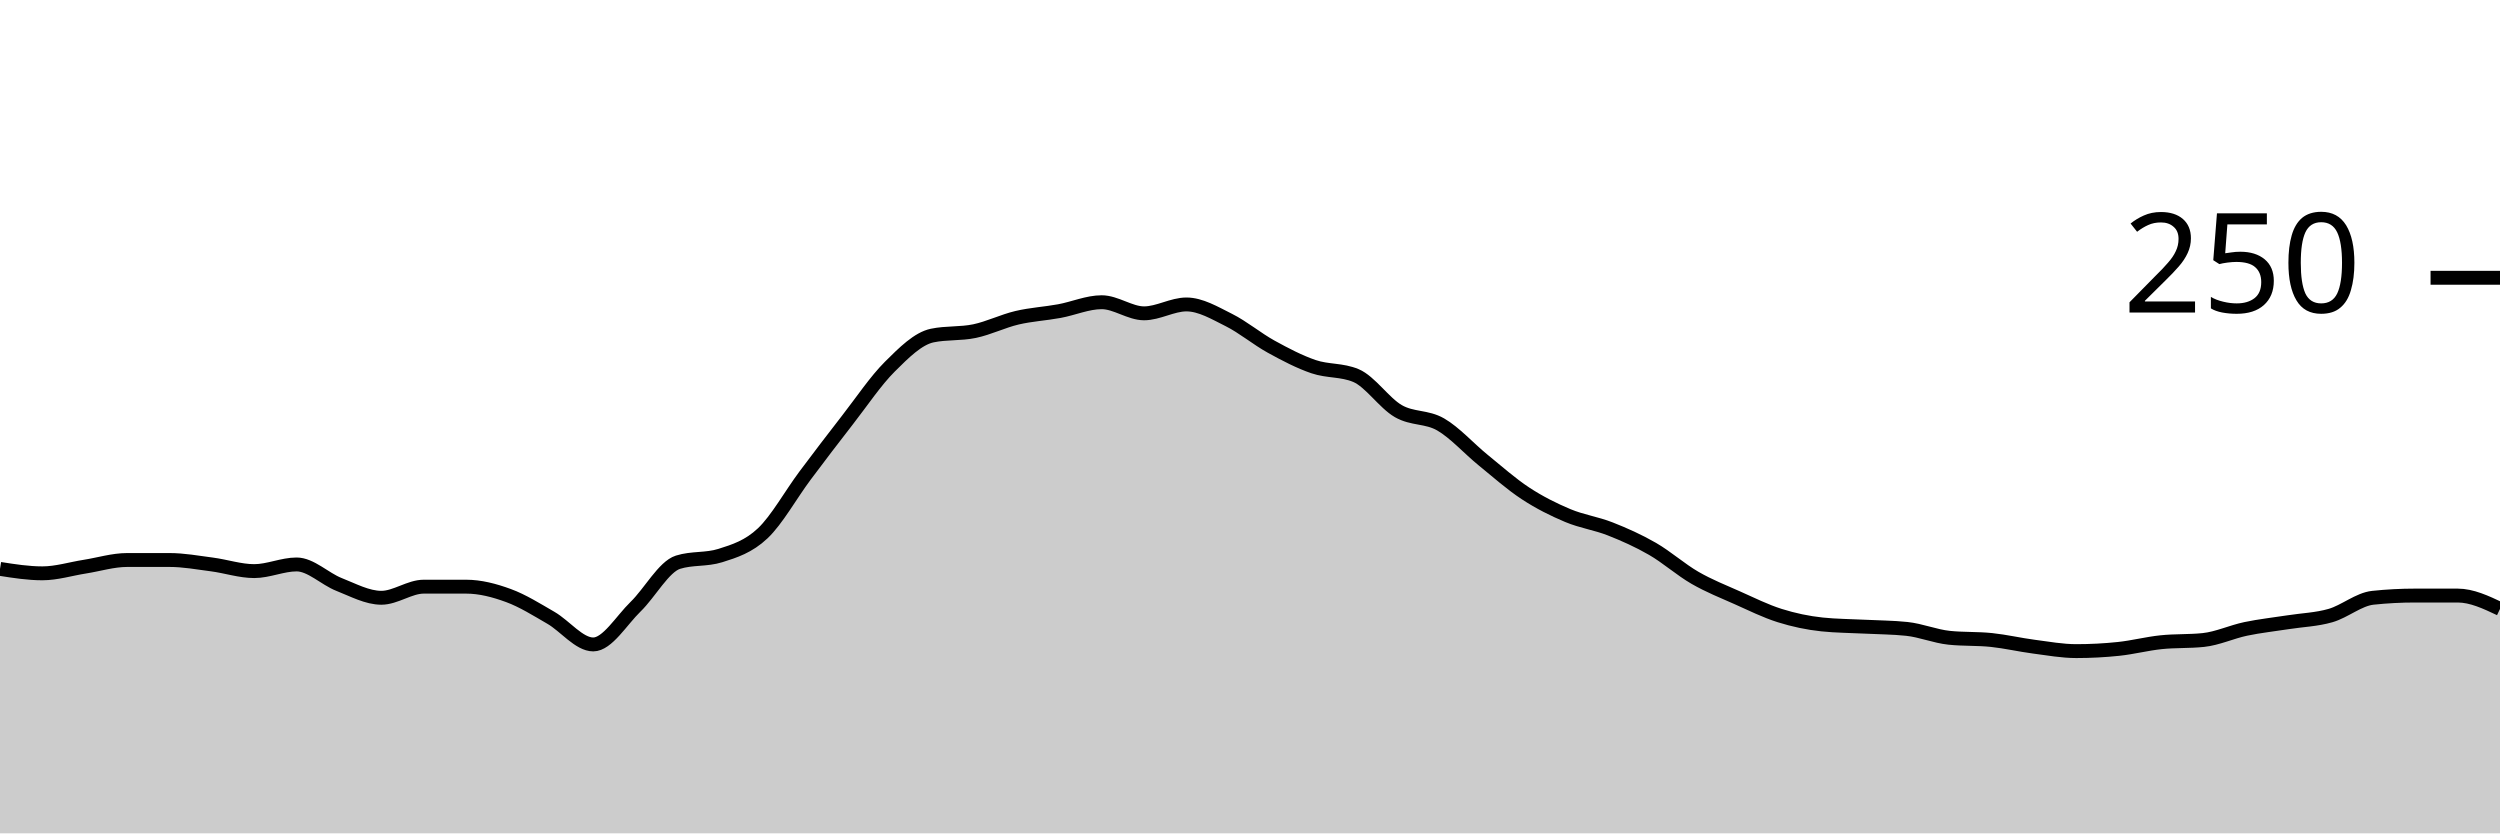
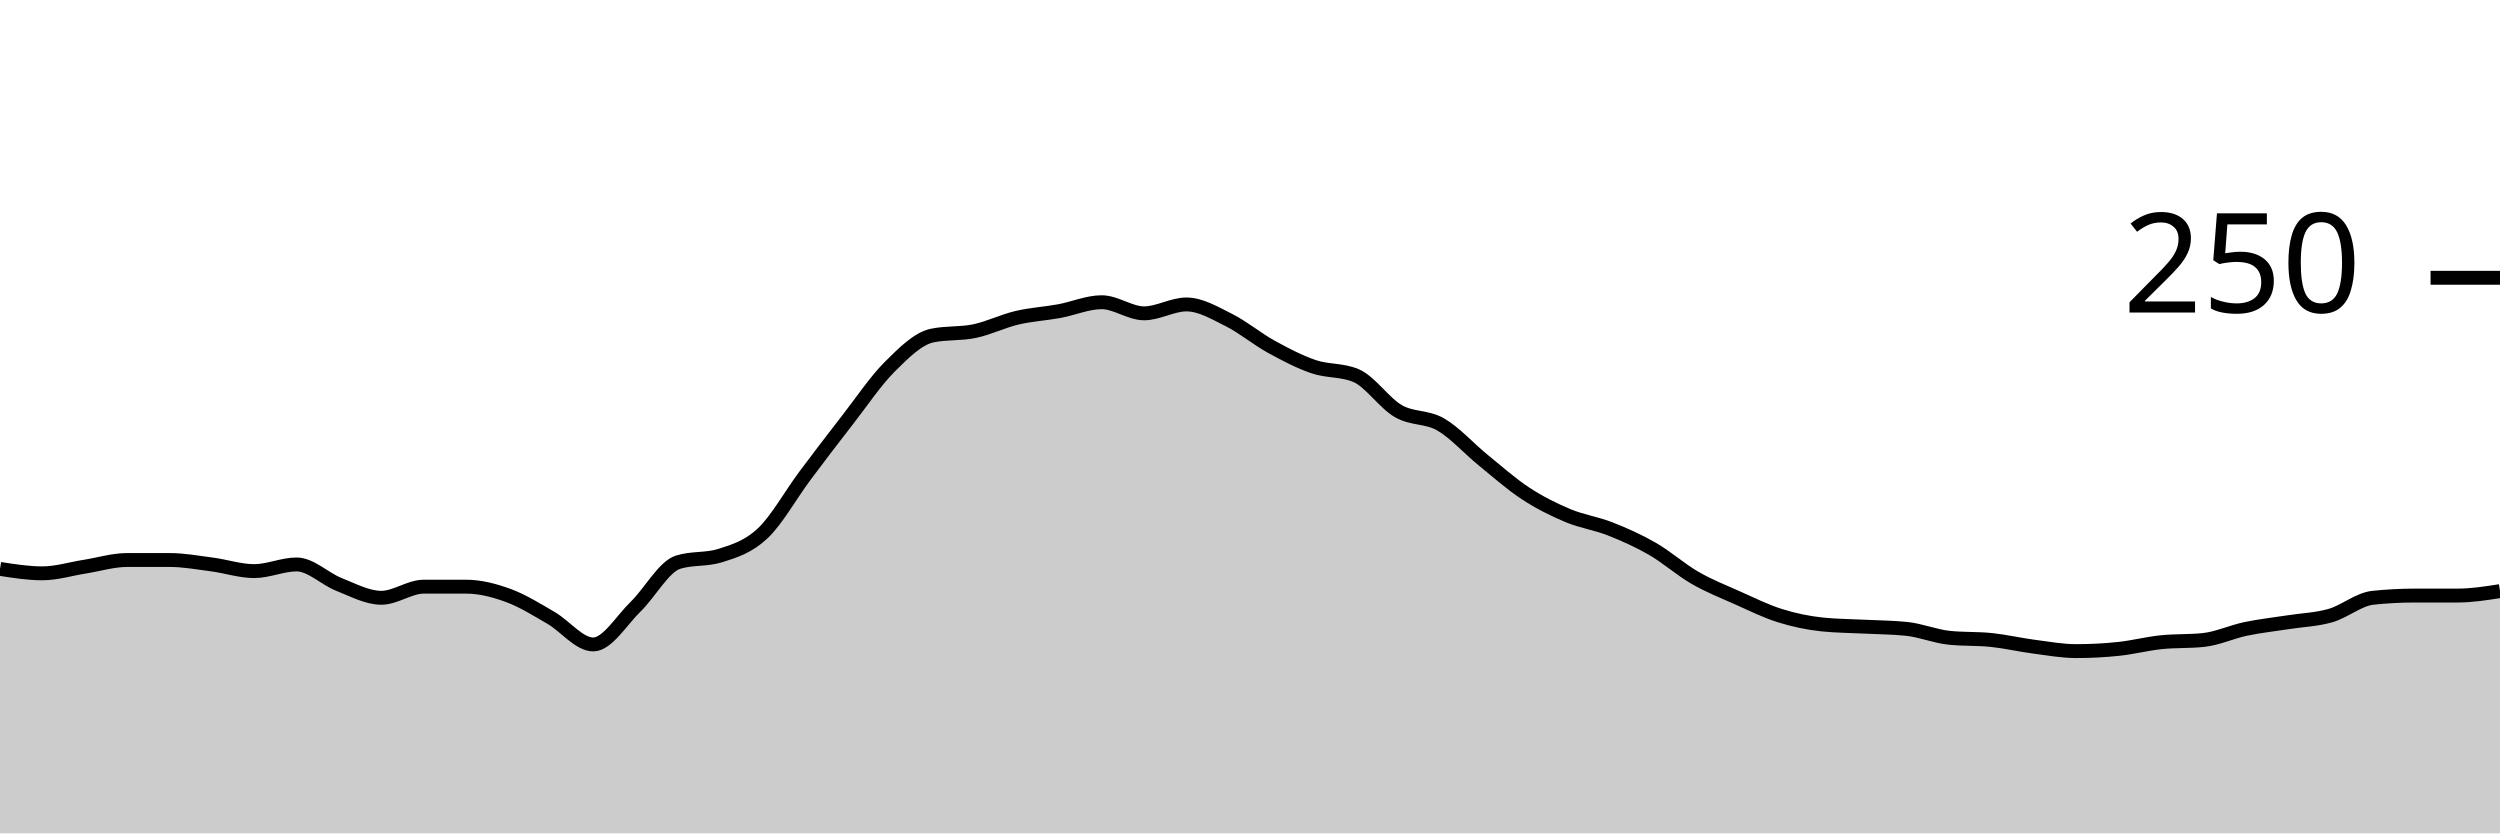
<svg xmlns="http://www.w3.org/2000/svg" viewBox="0 0 180 60">
  <g transform="translate(0,20)">
-     <path class="area" fill="rgba(0, 0, 0, 0.2)" d="M0,20.96C1.017,21.12,2.034,21.28,3.051,21.28C4.068,21.28,5.085,20.96,6.102,20.8C7.119,20.64,8.136,20.32,9.153,20.32C10.169,20.32,11.186,20.32,12.203,20.32C13.22,20.32,14.237,20.507,15.254,20.64C16.271,20.773,17.288,21.12,18.305,21.12C19.322,21.12,20.339,20.64,21.356,20.64C22.373,20.64,23.39,21.68,24.407,22.08C25.424,22.48,26.441,23.04,27.458,23.04C28.475,23.04,29.492,22.24,30.508,22.24C31.525,22.24,32.542,22.24,33.559,22.24C34.576,22.24,35.593,22.507,36.61,22.88C37.627,23.253,38.644,23.893,39.661,24.48C40.678,25.067,41.695,26.4,42.712,26.4C43.729,26.4,44.746,24.667,45.763,23.68C46.78,22.693,47.797,20.8,48.814,20.48C49.831,20.16,50.847,20.32,51.864,20C52.881,19.68,53.898,19.36,54.915,18.4C55.932,17.44,56.949,15.6,57.966,14.24C58.983,12.88,60,11.547,61.017,10.24C62.034,8.933,63.051,7.413,64.068,6.4C65.085,5.387,66.102,4.373,67.119,4.16C68.136,3.947,69.153,4.053,70.169,3.84C71.186,3.627,72.203,3.12,73.22,2.88C74.237,2.64,75.254,2.587,76.271,2.4C77.288,2.213,78.305,1.76,79.322,1.76C80.339,1.76,81.356,2.56,82.373,2.56C83.39,2.56,84.407,1.92,85.424,1.92C86.441,1.92,87.458,2.533,88.475,3.04C89.492,3.547,90.508,4.4,91.525,4.96C92.542,5.52,93.559,6.053,94.576,6.4C95.593,6.747,96.61,6.613,97.627,7.04C98.644,7.467,99.661,9.013,100.678,9.6C101.695,10.187,102.712,9.973,103.729,10.56C104.746,11.147,105.763,12.293,106.78,13.12C107.797,13.947,108.814,14.853,109.831,15.52C110.847,16.187,111.864,16.693,112.881,17.12C113.898,17.547,114.915,17.68,115.932,18.08C116.949,18.48,117.966,18.933,118.983,19.52C120,20.107,121.017,21.013,122.034,21.6C123.051,22.187,124.068,22.587,125.085,23.04C126.102,23.493,127.119,24,128.136,24.32C129.153,24.64,130.169,24.853,131.186,24.96C132.203,25.067,133.22,25.067,134.237,25.12C135.254,25.173,136.271,25.173,137.288,25.28C138.305,25.387,139.322,25.813,140.339,25.92C141.356,26.027,142.373,25.973,143.39,26.08C144.407,26.187,145.424,26.427,146.441,26.56C147.458,26.693,148.475,26.88,149.492,26.88C150.508,26.88,151.525,26.827,152.542,26.72C153.559,26.613,154.576,26.347,155.593,26.24C156.61,26.133,157.627,26.187,158.644,26.08C159.661,25.973,160.678,25.493,161.695,25.28C162.712,25.067,163.729,24.96,164.746,24.8C165.763,24.64,166.78,24.613,167.797,24.32C168.814,24.027,169.831,23.147,170.847,23.04C171.864,22.933,172.881,22.88,173.898,22.88C174.915,22.88,175.932,22.88,176.949,22.88C177.966,22.88,178.983,23.36,180,23.84L180,40C178.983,40,177.966,40,176.949,40C175.932,40,174.915,40,173.898,40C172.881,40,171.864,40,170.847,40C169.831,40,168.814,40,167.797,40C166.78,40,165.763,40,164.746,40C163.729,40,162.712,40,161.695,40C160.678,40,159.661,40,158.644,40C157.627,40,156.61,40,155.593,40C154.576,40,153.559,40,152.542,40C151.525,40,150.508,40,149.492,40C148.475,40,147.458,40,146.441,40C145.424,40,144.407,40,143.39,40C142.373,40,141.356,40,140.339,40C139.322,40,138.305,40,137.288,40C136.271,40,135.254,40,134.237,40C133.22,40,132.203,40,131.186,40C130.169,40,129.153,40,128.136,40C127.119,40,126.102,40,125.085,40C124.068,40,123.051,40,122.034,40C121.017,40,120,40,118.983,40C117.966,40,116.949,40,115.932,40C114.915,40,113.898,40,112.881,40C111.864,40,110.847,40,109.831,40C108.814,40,107.797,40,106.78,40C105.763,40,104.746,40,103.729,40C102.712,40,101.695,40,100.678,40C99.661,40,98.644,40,97.627,40C96.61,40,95.593,40,94.576,40C93.559,40,92.542,40,91.525,40C90.508,40,89.492,40,88.475,40C87.458,40,86.441,40,85.424,40C84.407,40,83.39,40,82.373,40C81.356,40,80.339,40,79.322,40C78.305,40,77.288,40,76.271,40C75.254,40,74.237,40,73.22,40C72.203,40,71.186,40,70.169,40C69.153,40,68.136,40,67.119,40C66.102,40,65.085,40,64.068,40C63.051,40,62.034,40,61.017,40C60,40,58.983,40,57.966,40C56.949,40,55.932,40,54.915,40C53.898,40,52.881,40,51.864,40C50.847,40,49.831,40,48.814,40C47.797,40,46.78,40,45.763,40C44.746,40,43.729,40,42.712,40C41.695,40,40.678,40,39.661,40C38.644,40,37.627,40,36.61,40C35.593,40,34.576,40,33.559,40C32.542,40,31.525,40,30.508,40C29.492,40,28.475,40,27.458,40C26.441,40,25.424,40,24.407,40C23.39,40,22.373,40,21.356,40C20.339,40,19.322,40,18.305,40C17.288,40,16.271,40,15.254,40C14.237,40,13.22,40,12.203,40C11.186,40,10.169,40,9.153,40C8.136,40,7.119,40,6.102,40C5.085,40,4.068,40,3.051,40C2.034,40,1.017,40,0,40Z" />
-     <path class="line" stroke="black" fill="none" d="M0,20.96C1.017,21.12,2.034,21.28,3.051,21.28C4.068,21.28,5.085,20.96,6.102,20.8C7.119,20.64,8.136,20.32,9.153,20.32C10.169,20.32,11.186,20.32,12.203,20.32C13.22,20.32,14.237,20.507,15.254,20.64C16.271,20.773,17.288,21.12,18.305,21.12C19.322,21.12,20.339,20.64,21.356,20.64C22.373,20.64,23.39,21.68,24.407,22.08C25.424,22.48,26.441,23.04,27.458,23.04C28.475,23.04,29.492,22.24,30.508,22.24C31.525,22.24,32.542,22.24,33.559,22.24C34.576,22.24,35.593,22.507,36.61,22.88C37.627,23.253,38.644,23.893,39.661,24.48C40.678,25.067,41.695,26.4,42.712,26.4C43.729,26.4,44.746,24.667,45.763,23.68C46.78,22.693,47.797,20.8,48.814,20.48C49.831,20.16,50.847,20.32,51.864,20C52.881,19.68,53.898,19.36,54.915,18.4C55.932,17.44,56.949,15.6,57.966,14.24C58.983,12.88,60,11.547,61.017,10.24C62.034,8.933,63.051,7.413,64.068,6.4C65.085,5.387,66.102,4.373,67.119,4.16C68.136,3.947,69.153,4.053,70.169,3.84C71.186,3.627,72.203,3.12,73.22,2.88C74.237,2.64,75.254,2.587,76.271,2.4C77.288,2.213,78.305,1.76,79.322,1.76C80.339,1.76,81.356,2.56,82.373,2.56C83.39,2.56,84.407,1.92,85.424,1.92C86.441,1.92,87.458,2.533,88.475,3.04C89.492,3.547,90.508,4.4,91.525,4.96C92.542,5.52,93.559,6.053,94.576,6.4C95.593,6.747,96.61,6.613,97.627,7.04C98.644,7.467,99.661,9.013,100.678,9.6C101.695,10.187,102.712,9.973,103.729,10.56C104.746,11.147,105.763,12.293,106.78,13.12C107.797,13.947,108.814,14.853,109.831,15.52C110.847,16.187,111.864,16.693,112.881,17.12C113.898,17.547,114.915,17.68,115.932,18.08C116.949,18.48,117.966,18.933,118.983,19.52C120,20.107,121.017,21.013,122.034,21.6C123.051,22.187,124.068,22.587,125.085,23.04C126.102,23.493,127.119,24,128.136,24.32C129.153,24.64,130.169,24.853,131.186,24.96C132.203,25.067,133.22,25.067,134.237,25.12C135.254,25.173,136.271,25.173,137.288,25.28C138.305,25.387,139.322,25.813,140.339,25.92C141.356,26.027,142.373,25.973,143.39,26.08C144.407,26.187,145.424,26.427,146.441,26.56C147.458,26.693,148.475,26.88,149.492,26.88C150.508,26.88,151.525,26.827,152.542,26.72C153.559,26.613,154.576,26.347,155.593,26.24C156.61,26.133,157.627,26.187,158.644,26.08C159.661,25.973,160.678,25.493,161.695,25.28C162.712,25.067,163.729,24.96,164.746,24.8C165.763,24.64,166.78,24.613,167.797,24.32C168.814,24.027,169.831,23.147,170.847,23.04C171.864,22.933,172.881,22.88,173.898,22.88C174.915,22.88,175.932,22.88,176.949,22.88C177.966,22.88,178.983,23.36,180,23.84" />
+     <path class="area" fill="rgba(0, 0, 0, 0.2)" d="M0,20.96C1.017,21.12,2.034,21.28,3.051,21.28C4.068,21.28,5.085,20.96,6.102,20.8C7.119,20.64,8.136,20.32,9.153,20.32C10.169,20.32,11.186,20.32,12.203,20.32C13.22,20.32,14.237,20.507,15.254,20.64C16.271,20.773,17.288,21.12,18.305,21.12C19.322,21.12,20.339,20.64,21.356,20.64C22.373,20.64,23.39,21.68,24.407,22.08C25.424,22.48,26.441,23.04,27.458,23.04C28.475,23.04,29.492,22.24,30.508,22.24C31.525,22.24,32.542,22.24,33.559,22.24C34.576,22.24,35.593,22.507,36.61,22.88C37.627,23.253,38.644,23.893,39.661,24.48C40.678,25.067,41.695,26.4,42.712,26.4C43.729,26.4,44.746,24.667,45.763,23.68C46.78,22.693,47.797,20.8,48.814,20.48C49.831,20.16,50.847,20.32,51.864,20C52.881,19.68,53.898,19.36,54.915,18.4C55.932,17.44,56.949,15.6,57.966,14.24C58.983,12.88,60,11.547,61.017,10.24C62.034,8.933,63.051,7.413,64.068,6.4C65.085,5.387,66.102,4.373,67.119,4.16C68.136,3.947,69.153,4.053,70.169,3.84C71.186,3.627,72.203,3.12,73.22,2.88C74.237,2.64,75.254,2.587,76.271,2.4C77.288,2.213,78.305,1.76,79.322,1.76C80.339,1.76,81.356,2.56,82.373,2.56C83.39,2.56,84.407,1.92,85.424,1.92C86.441,1.92,87.458,2.533,88.475,3.04C89.492,3.547,90.508,4.4,91.525,4.96C92.542,5.52,93.559,6.053,94.576,6.4C95.593,6.747,96.61,6.613,97.627,7.04C98.644,7.467,99.661,9.013,100.678,9.6C101.695,10.187,102.712,9.973,103.729,10.56C104.746,11.147,105.763,12.293,106.78,13.12C107.797,13.947,108.814,14.853,109.831,15.52C110.847,16.187,111.864,16.693,112.881,17.12C113.898,17.547,114.915,17.68,115.932,18.08C116.949,18.48,117.966,18.933,118.983,19.52C120,20.107,121.017,21.013,122.034,21.6C123.051,22.187,124.068,22.587,125.085,23.04C126.102,23.493,127.119,24,128.136,24.32C129.153,24.64,130.169,24.853,131.186,24.96C132.203,25.067,133.22,25.067,134.237,25.12C135.254,25.173,136.271,25.173,137.288,25.28C138.305,25.387,139.322,25.813,140.339,25.92C141.356,26.027,142.373,25.973,143.39,26.08C144.407,26.187,145.424,26.427,146.441,26.56C147.458,26.693,148.475,26.88,149.492,26.88C150.508,26.88,151.525,26.827,152.542,26.72C153.559,26.613,154.576,26.347,155.593,26.24C156.61,26.133,157.627,26.187,158.644,26.08C159.661,25.973,160.678,25.493,161.695,25.28C162.712,25.067,163.729,24.96,164.746,24.8C165.763,24.64,166.78,24.613,167.797,24.32C168.814,24.027,169.831,23.147,170.847,23.04C171.864,22.933,172.881,22.88,173.898,22.88C174.915,22.88,175.932,22.88,176.949,22.88C177.966,22.88,178.983,22.72,180,22.56L180,40C178.983,40,177.966,40,176.949,40C175.932,40,174.915,40,173.898,40C172.881,40,171.864,40,170.847,40C169.831,40,168.814,40,167.797,40C166.78,40,165.763,40,164.746,40C163.729,40,162.712,40,161.695,40C160.678,40,159.661,40,158.644,40C157.627,40,156.61,40,155.593,40C154.576,40,153.559,40,152.542,40C151.525,40,150.508,40,149.492,40C148.475,40,147.458,40,146.441,40C145.424,40,144.407,40,143.39,40C142.373,40,141.356,40,140.339,40C139.322,40,138.305,40,137.288,40C136.271,40,135.254,40,134.237,40C133.22,40,132.203,40,131.186,40C130.169,40,129.153,40,128.136,40C127.119,40,126.102,40,125.085,40C124.068,40,123.051,40,122.034,40C121.017,40,120,40,118.983,40C117.966,40,116.949,40,115.932,40C114.915,40,113.898,40,112.881,40C111.864,40,110.847,40,109.831,40C108.814,40,107.797,40,106.78,40C105.763,40,104.746,40,103.729,40C102.712,40,101.695,40,100.678,40C99.661,40,98.644,40,97.627,40C96.61,40,95.593,40,94.576,40C93.559,40,92.542,40,91.525,40C90.508,40,89.492,40,88.475,40C87.458,40,86.441,40,85.424,40C84.407,40,83.39,40,82.373,40C81.356,40,80.339,40,79.322,40C78.305,40,77.288,40,76.271,40C75.254,40,74.237,40,73.22,40C72.203,40,71.186,40,70.169,40C69.153,40,68.136,40,67.119,40C66.102,40,65.085,40,64.068,40C63.051,40,62.034,40,61.017,40C60,40,58.983,40,57.966,40C56.949,40,55.932,40,54.915,40C53.898,40,52.881,40,51.864,40C50.847,40,49.831,40,48.814,40C47.797,40,46.78,40,45.763,40C44.746,40,43.729,40,42.712,40C41.695,40,40.678,40,39.661,40C38.644,40,37.627,40,36.61,40C35.593,40,34.576,40,33.559,40C32.542,40,31.525,40,30.508,40C29.492,40,28.475,40,27.458,40C26.441,40,25.424,40,24.407,40C23.39,40,22.373,40,21.356,40C20.339,40,19.322,40,18.305,40C17.288,40,16.271,40,15.254,40C14.237,40,13.22,40,12.203,40C11.186,40,10.169,40,9.153,40C8.136,40,7.119,40,6.102,40C5.085,40,4.068,40,3.051,40C2.034,40,1.017,40,0,40Z" />
+     <path class="line" stroke="black" fill="none" d="M0,20.96C1.017,21.12,2.034,21.28,3.051,21.28C4.068,21.28,5.085,20.96,6.102,20.8C7.119,20.64,8.136,20.32,9.153,20.32C10.169,20.32,11.186,20.32,12.203,20.32C13.22,20.32,14.237,20.507,15.254,20.64C16.271,20.773,17.288,21.12,18.305,21.12C19.322,21.12,20.339,20.64,21.356,20.64C22.373,20.64,23.39,21.68,24.407,22.08C25.424,22.48,26.441,23.04,27.458,23.04C28.475,23.04,29.492,22.24,30.508,22.24C31.525,22.24,32.542,22.24,33.559,22.24C34.576,22.24,35.593,22.507,36.61,22.88C37.627,23.253,38.644,23.893,39.661,24.48C40.678,25.067,41.695,26.4,42.712,26.4C43.729,26.4,44.746,24.667,45.763,23.68C46.78,22.693,47.797,20.8,48.814,20.48C49.831,20.16,50.847,20.32,51.864,20C52.881,19.68,53.898,19.36,54.915,18.4C55.932,17.44,56.949,15.6,57.966,14.24C58.983,12.88,60,11.547,61.017,10.24C62.034,8.933,63.051,7.413,64.068,6.4C65.085,5.387,66.102,4.373,67.119,4.16C68.136,3.947,69.153,4.053,70.169,3.84C71.186,3.627,72.203,3.12,73.22,2.88C74.237,2.64,75.254,2.587,76.271,2.4C77.288,2.213,78.305,1.76,79.322,1.76C80.339,1.76,81.356,2.56,82.373,2.56C83.39,2.56,84.407,1.92,85.424,1.92C86.441,1.92,87.458,2.533,88.475,3.04C89.492,3.547,90.508,4.4,91.525,4.96C92.542,5.52,93.559,6.053,94.576,6.4C95.593,6.747,96.61,6.613,97.627,7.04C98.644,7.467,99.661,9.013,100.678,9.6C101.695,10.187,102.712,9.973,103.729,10.56C104.746,11.147,105.763,12.293,106.78,13.12C107.797,13.947,108.814,14.853,109.831,15.52C110.847,16.187,111.864,16.693,112.881,17.12C113.898,17.547,114.915,17.68,115.932,18.08C116.949,18.48,117.966,18.933,118.983,19.52C120,20.107,121.017,21.013,122.034,21.6C123.051,22.187,124.068,22.587,125.085,23.04C126.102,23.493,127.119,24,128.136,24.32C129.153,24.64,130.169,24.853,131.186,24.96C132.203,25.067,133.22,25.067,134.237,25.12C135.254,25.173,136.271,25.173,137.288,25.28C138.305,25.387,139.322,25.813,140.339,25.92C141.356,26.027,142.373,25.973,143.39,26.08C144.407,26.187,145.424,26.427,146.441,26.56C147.458,26.693,148.475,26.88,149.492,26.88C150.508,26.88,151.525,26.827,152.542,26.72C153.559,26.613,154.576,26.347,155.593,26.24C156.61,26.133,157.627,26.187,158.644,26.08C159.661,25.973,160.678,25.493,161.695,25.28C162.712,25.067,163.729,24.96,164.746,24.8C165.763,24.64,166.78,24.613,167.797,24.32C168.814,24.027,169.831,23.147,170.847,23.04C171.864,22.933,172.881,22.88,173.898,22.88C174.915,22.88,175.932,22.88,176.949,22.88C177.966,22.88,178.983,22.72,180,22.56" />
    <path class="axis-ceiling" stroke-width="1" stroke="black" fill="none" d="M175,0L180,0" />
    <text class="axis-ceiling-label" font-family="sans-serif" text-anchor="end" font-size="10px" x="170" y="2.5">250</text>
  </g>
</svg>
